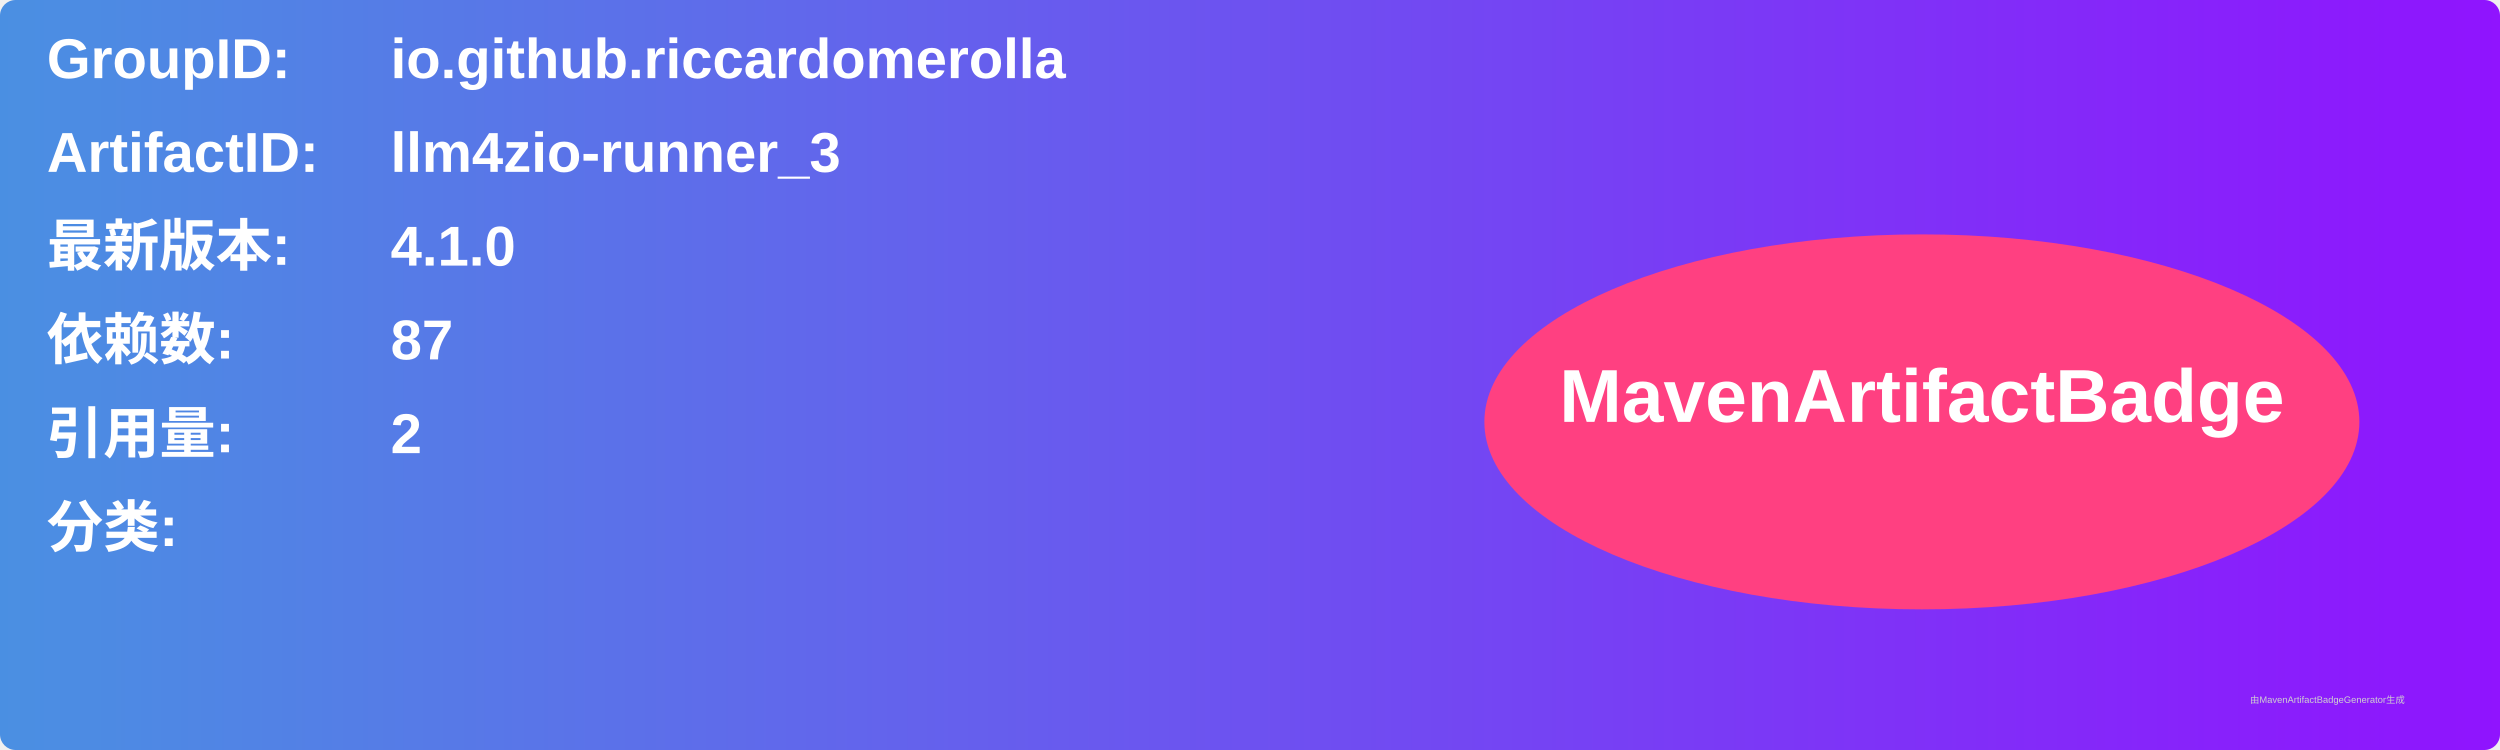
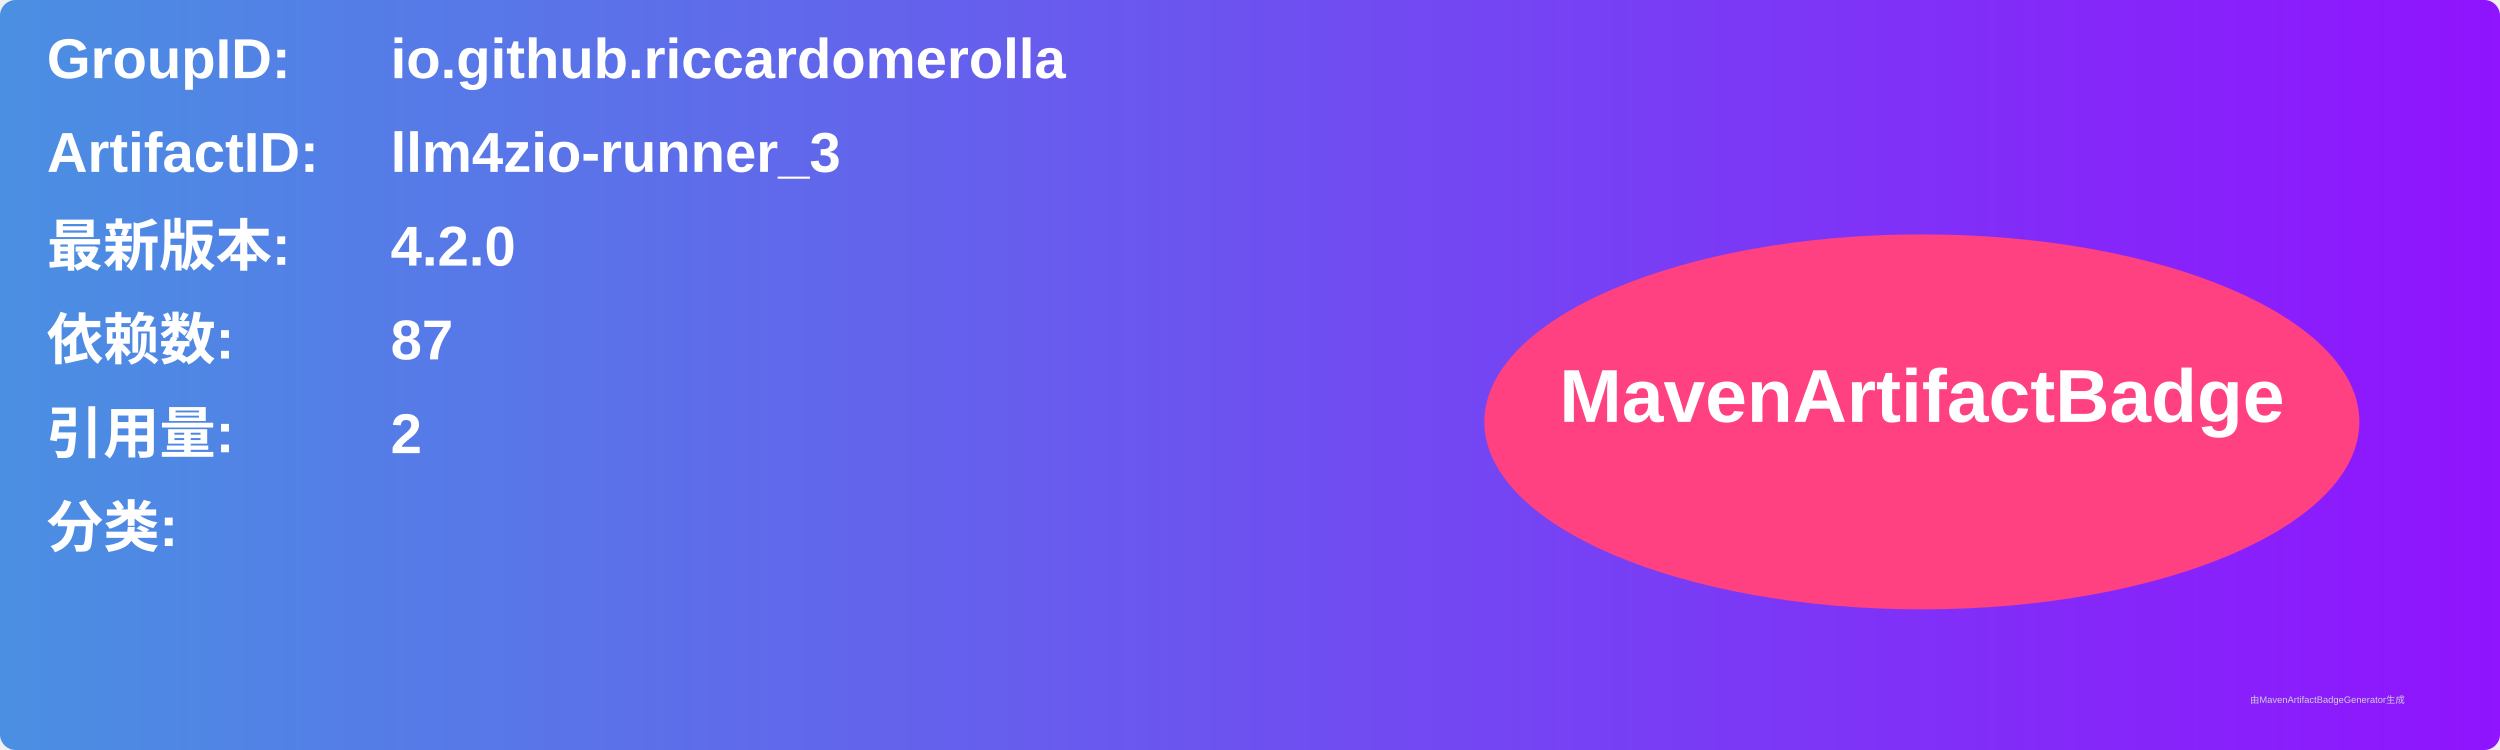
<svg xmlns="http://www.w3.org/2000/svg" width="800" height="240" viewBox="0 0 800 240">
  <linearGradient id="grad" x1="0%" y1="0%" x2="100%" y2="0%">
    <stop offset="0%" stop-color="#4a90e2" />
    <stop offset="100%" stop-color="#9013fe" />
  </linearGradient>
  <rect width="100%" height="100%" rx="5" ry="5" fill="url(#grad)" />
  <g transform="translate(15, 15)">
    <text x="0" y="10" font-family="Arial" font-size="18" fill="white" font-weight="bold" width="260">GroupID:</text>
    <text x="110" y="10" font-family="Arial" font-size="18" fill="white" font-weight="bold" width="460">io.github.riccardomerolla</text>
    <text x="0" y="40" font-family="Arial" font-size="18" fill="white" font-weight="bold" width="260">ArtifactID:</text>
    <text x="110" y="40" font-family="Arial" font-size="18" fill="white" font-weight="bold" width="460">llm4zio-runner_3</text>
    <text x="0" y="70" font-family="Arial" font-size="18" fill="white" font-weight="bold">最新版本:</text>
    <text x="110" y="70" font-family="Arial" font-size="18" fill="white" font-weight="bold">
-       <tspan font-weight="bold">4.1.0</tspan>
+       <tspan font-weight="bold">4.2.0</tspan>
    </text>
    <text x="0" y="100" font-family="Arial" font-size="18" fill="white" font-weight="bold">依赖数: </text>
    <text x="110" y="100" font-family="Arial" font-size="18" fill="white">
      <tspan font-weight="bold">87</tspan>
    </text>
    <text x="0" y="130" font-family="Arial" font-size="18" fill="white" font-weight="bold">引用量: </text>
    <text x="110" y="130" font-family="Arial" font-size="18" fill="white">
      <tspan font-weight="bold">2</tspan>
    </text>
    <text x="0" y="160" font-family="Arial" font-size="18" fill="white" font-weight="bold">分类:</text>
    <text x="10" y="190" font-family="Arial" font-size="10" fill="white">
      <tspan font-weight="bold" />
    </text>
    <ellipse cx="600" cy="120" rx="140" ry="60" fill="#ff4081" />
    <text x="600" y="120" text-anchor="middle" font-family="Arial" font-size="24" fill="white" font-weight="bold">MavenArtifactBadge</text>
  </g>
  <text x="720" y="225" font-family="Arial" font-size="3" fill="#d0d0d0">由MavenArtifactBadgeGenerator生成</text>
</svg>
